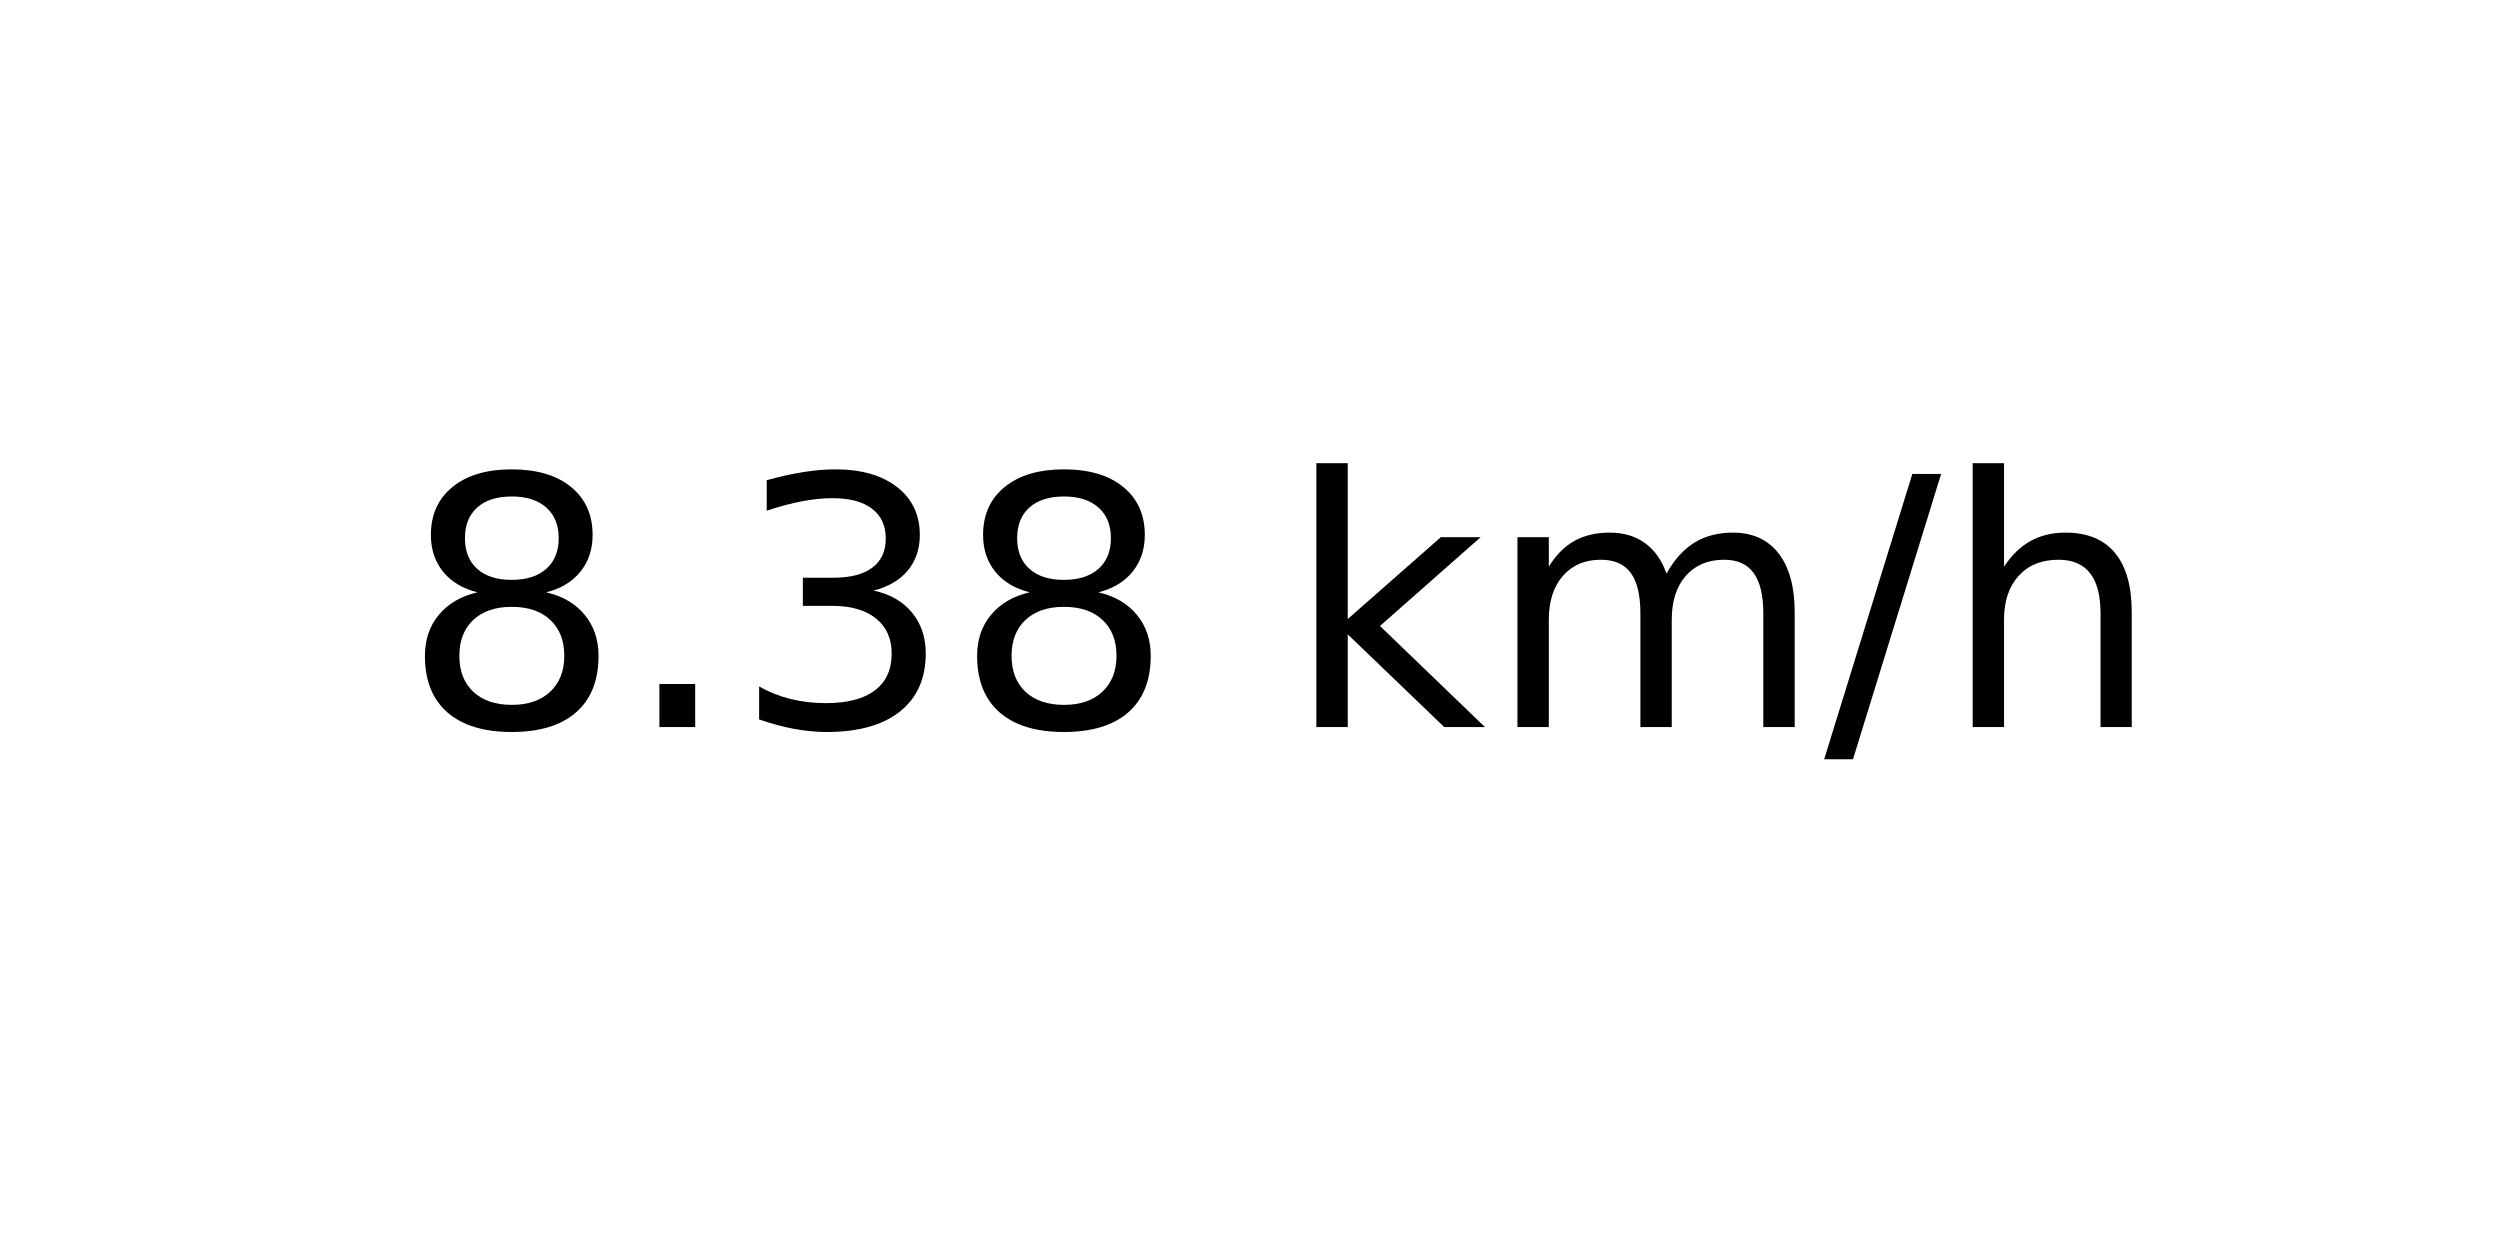
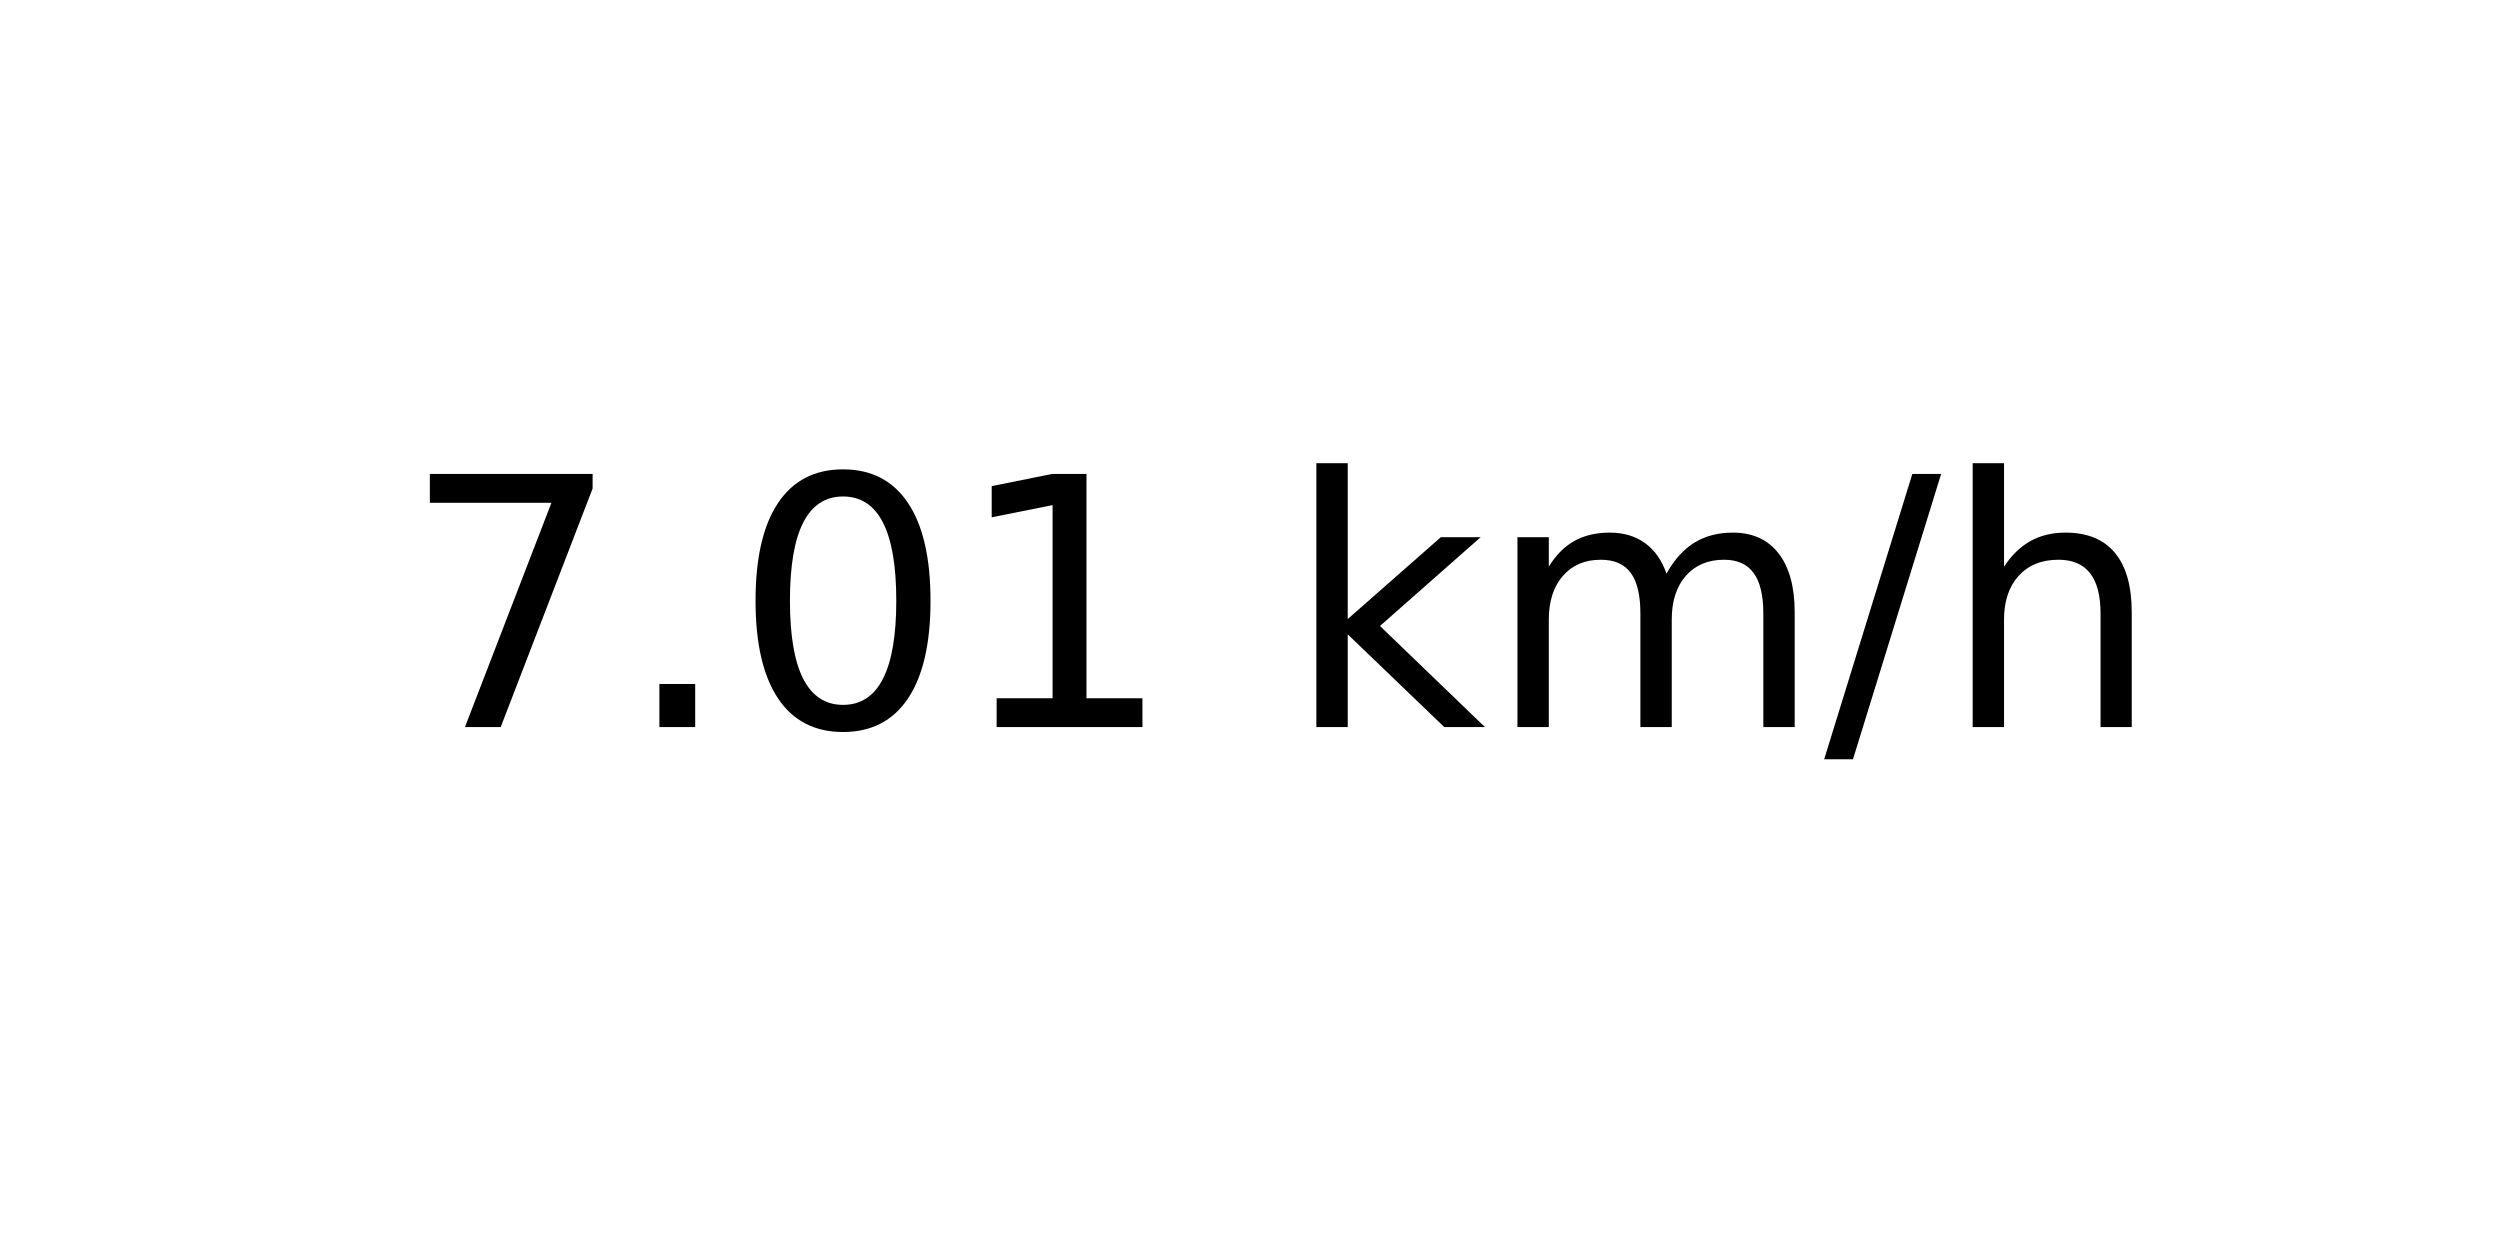
<svg xmlns="http://www.w3.org/2000/svg" xmlns:xlink="http://www.w3.org/1999/xlink" width="72pt" height="36pt" viewBox="0 0 72 36" version="1.1">
  <defs>
    <style type="text/css">*{stroke-linejoin: round; stroke-linecap: butt}</style>
  </defs>
  <g id="figure_1">
    <g id="axes_1">
      <g id="text_1">
        <g transform="translate(11.55937 20.93937) scale(0.1 -0.1)">
          <defs>
-             <path id="DejaVuSans-38" d="M 2034 2216  Q 1584 2216 1326 1975  Q 1069 1734 1069 1313  Q 1069 891 1326 650  Q 1584 409 2034 409  Q 2484 409 2743 651  Q 3003 894 3003 1313  Q 3003 1734 2745 1975  Q 2488 2216 2034 2216  z M 1403 2484  Q 997 2584 770 2862  Q 544 3141 544 3541  Q 544 4100 942 4425  Q 1341 4750 2034 4750  Q 2731 4750 3128 4425  Q 3525 4100 3525 3541  Q 3525 3141 3298 2862  Q 3072 2584 2669 2484  Q 3125 2378 3379 2068  Q 3634 1759 3634 1313  Q 3634 634 3220 271  Q 2806 -91 2034 -91  Q 1263 -91 848 271  Q 434 634 434 1313  Q 434 1759 690 2068  Q 947 2378 1403 2484  z M 1172 3481  Q 1172 3119 1398 2916  Q 1625 2713 2034 2713  Q 2441 2713 2670 2916  Q 2900 3119 2900 3481  Q 2900 3844 2670 4047  Q 2441 4250 2034 4250  Q 1625 4250 1398 4047  Q 1172 3844 1172 3481  z " transform="scale(0.015625)" />
+             <path id="DejaVuSans-37" d="M 525 4666  L 3525 4666  L 3525 4397  L 1831 0  L 1172 0  L 2766 4134  L 525 4134  L 525 4666  z " transform="scale(0.015625)" />
            <path id="DejaVuSans-2e" d="M 684 794  L 1344 794  L 1344 0  L 684 0  L 684 794  z " transform="scale(0.015625)" />
-             <path id="DejaVuSans-33" d="M 2597 2516  Q 3050 2419 3304 2112  Q 3559 1806 3559 1356  Q 3559 666 3084 287  Q 2609 -91 1734 -91  Q 1441 -91 1130 -33  Q 819 25 488 141  L 488 750  Q 750 597 1062 519  Q 1375 441 1716 441  Q 2309 441 2620 675  Q 2931 909 2931 1356  Q 2931 1769 2642 2001  Q 2353 2234 1838 2234  L 1294 2234  L 1294 2753  L 1863 2753  Q 2328 2753 2575 2939  Q 2822 3125 2822 3475  Q 2822 3834 2567 4026  Q 2313 4219 1838 4219  Q 1578 4219 1281 4162  Q 984 4106 628 3988  L 628 4550  Q 988 4650 1302 4700  Q 1616 4750 1894 4750  Q 2613 4750 3031 4423  Q 3450 4097 3450 3541  Q 3450 3153 3228 2886  Q 3006 2619 2597 2516  z " transform="scale(0.015625)" />
+             <path id="DejaVuSans-30" d="M 2034 4250  Q 1547 4250 1301 3770  Q 1056 3291 1056 2328  Q 1056 1369 1301 889  Q 1547 409 2034 409  Q 2525 409 2770 889  Q 3016 1369 3016 2328  Q 3016 3291 2770 3770  Q 2525 4250 2034 4250  z M 2034 4750  Q 2819 4750 3233 4129  Q 3647 3509 3647 2328  Q 3647 1150 3233 529  Q 2819 -91 2034 -91  Q 1250 -91 836 529  Q 422 1150 422 2328  Q 422 3509 836 4129  Q 1250 4750 2034 4750  z " transform="scale(0.015625)" />
+             <path id="DejaVuSans-31" d="M 794 531  L 1825 531  L 1825 4091  L 703 3866  L 703 4441  L 1819 4666  L 2450 4666  L 2450 531  L 3481 531  L 3481 0  L 794 0  L 794 531  z " transform="scale(0.015625)" />
            <path id="DejaVuSans-20" transform="scale(0.015625)" />
            <path id="DejaVuSans-6b" d="M 581 4863  L 1159 4863  L 1159 1991  L 2875 3500  L 3609 3500  L 1753 1863  L 3688 0  L 2938 0  L 1159 1709  L 1159 0  L 581 0  L 581 4863  z " transform="scale(0.015625)" />
            <path id="DejaVuSans-6d" d="M 3328 2828  Q 3544 3216 3844 3400  Q 4144 3584 4550 3584  Q 5097 3584 5394 3201  Q 5691 2819 5691 2113  L 5691 0  L 5113 0  L 5113 2094  Q 5113 2597 4934 2840  Q 4756 3084 4391 3084  Q 3944 3084 3684 2787  Q 3425 2491 3425 1978  L 3425 0  L 2847 0  L 2847 2094  Q 2847 2600 2669 2842  Q 2491 3084 2119 3084  Q 1678 3084 1418 2786  Q 1159 2488 1159 1978  L 1159 0  L 581 0  L 581 3500  L 1159 3500  L 1159 2956  Q 1356 3278 1631 3431  Q 1906 3584 2284 3584  Q 2666 3584 2933 3390  Q 3200 3197 3328 2828  z " transform="scale(0.015625)" />
            <path id="DejaVuSans-2f" d="M 1625 4666  L 2156 4666  L 531 -594  L 0 -594  L 1625 4666  z " transform="scale(0.015625)" />
            <path id="DejaVuSans-68" d="M 3513 2113  L 3513 0  L 2938 0  L 2938 2094  Q 2938 2591 2744 2837  Q 2550 3084 2163 3084  Q 1697 3084 1428 2787  Q 1159 2491 1159 1978  L 1159 0  L 581 0  L 581 4863  L 1159 4863  L 1159 2956  Q 1366 3272 1645 3428  Q 1925 3584 2291 3584  Q 2894 3584 3203 3211  Q 3513 2838 3513 2113  z " transform="scale(0.015625)" />
          </defs>
-           <use xlink:href="#DejaVuSans-38" />
+           <use xlink:href="#DejaVuSans-37" />
          <use xlink:href="#DejaVuSans-2e" x="63.623" />
-           <use xlink:href="#DejaVuSans-33" x="95.41" />
-           <use xlink:href="#DejaVuSans-38" x="159.033" />
+           <use xlink:href="#DejaVuSans-30" x="95.41" />
+           <use xlink:href="#DejaVuSans-31" x="159.033" />
          <use xlink:href="#DejaVuSans-20" x="222.656" />
          <use xlink:href="#DejaVuSans-6b" x="254.443" />
          <use xlink:href="#DejaVuSans-6d" x="312.354" />
          <use xlink:href="#DejaVuSans-2f" x="409.766" />
          <use xlink:href="#DejaVuSans-68" x="443.457" />
        </g>
      </g>
    </g>
  </g>
</svg>
